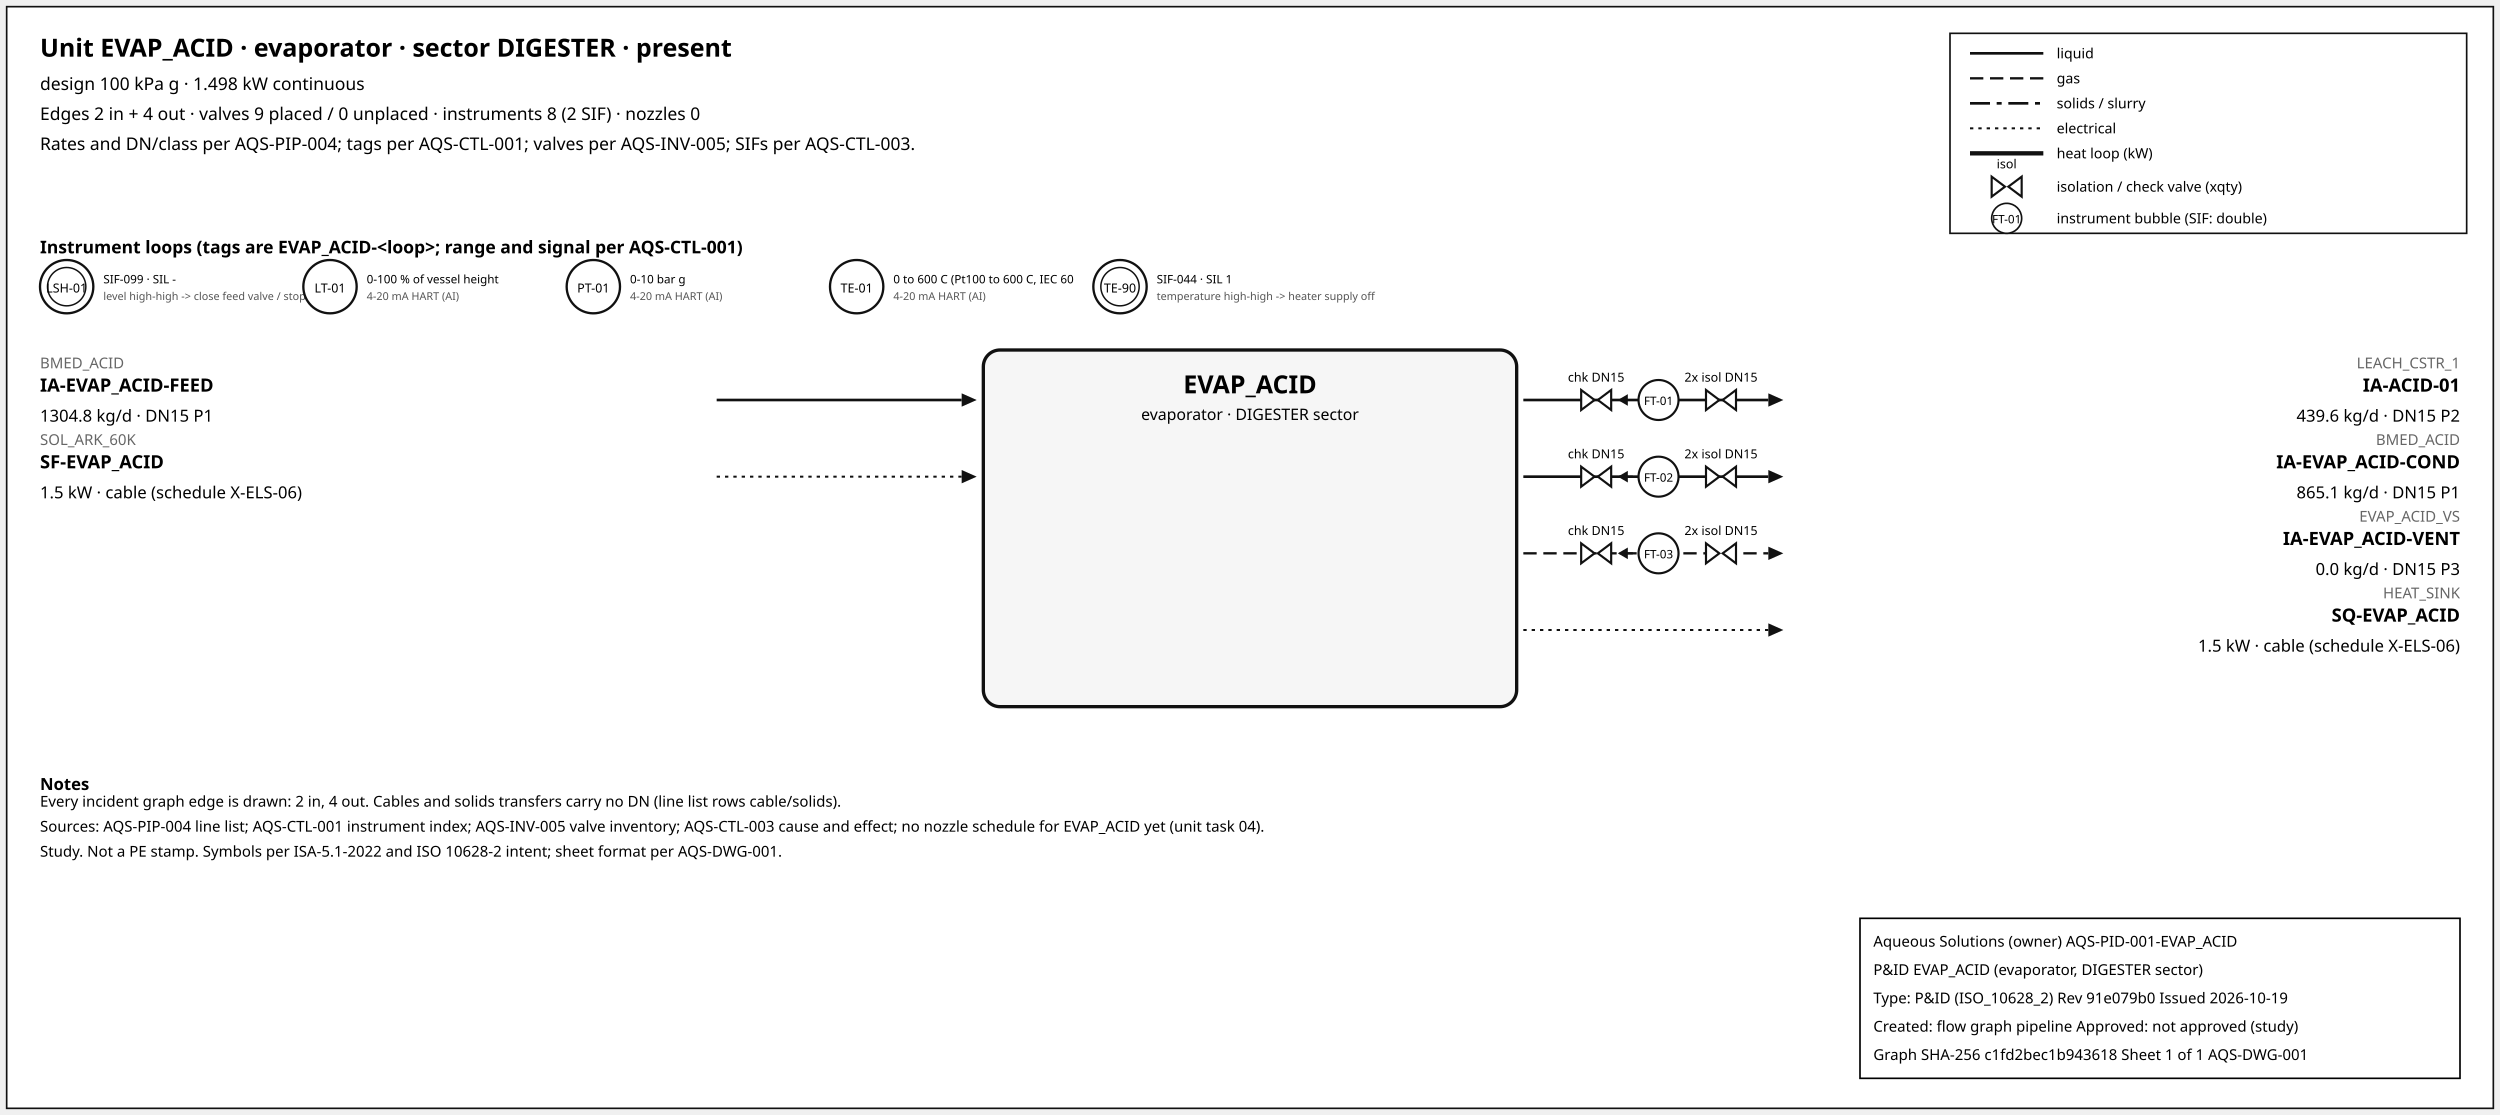
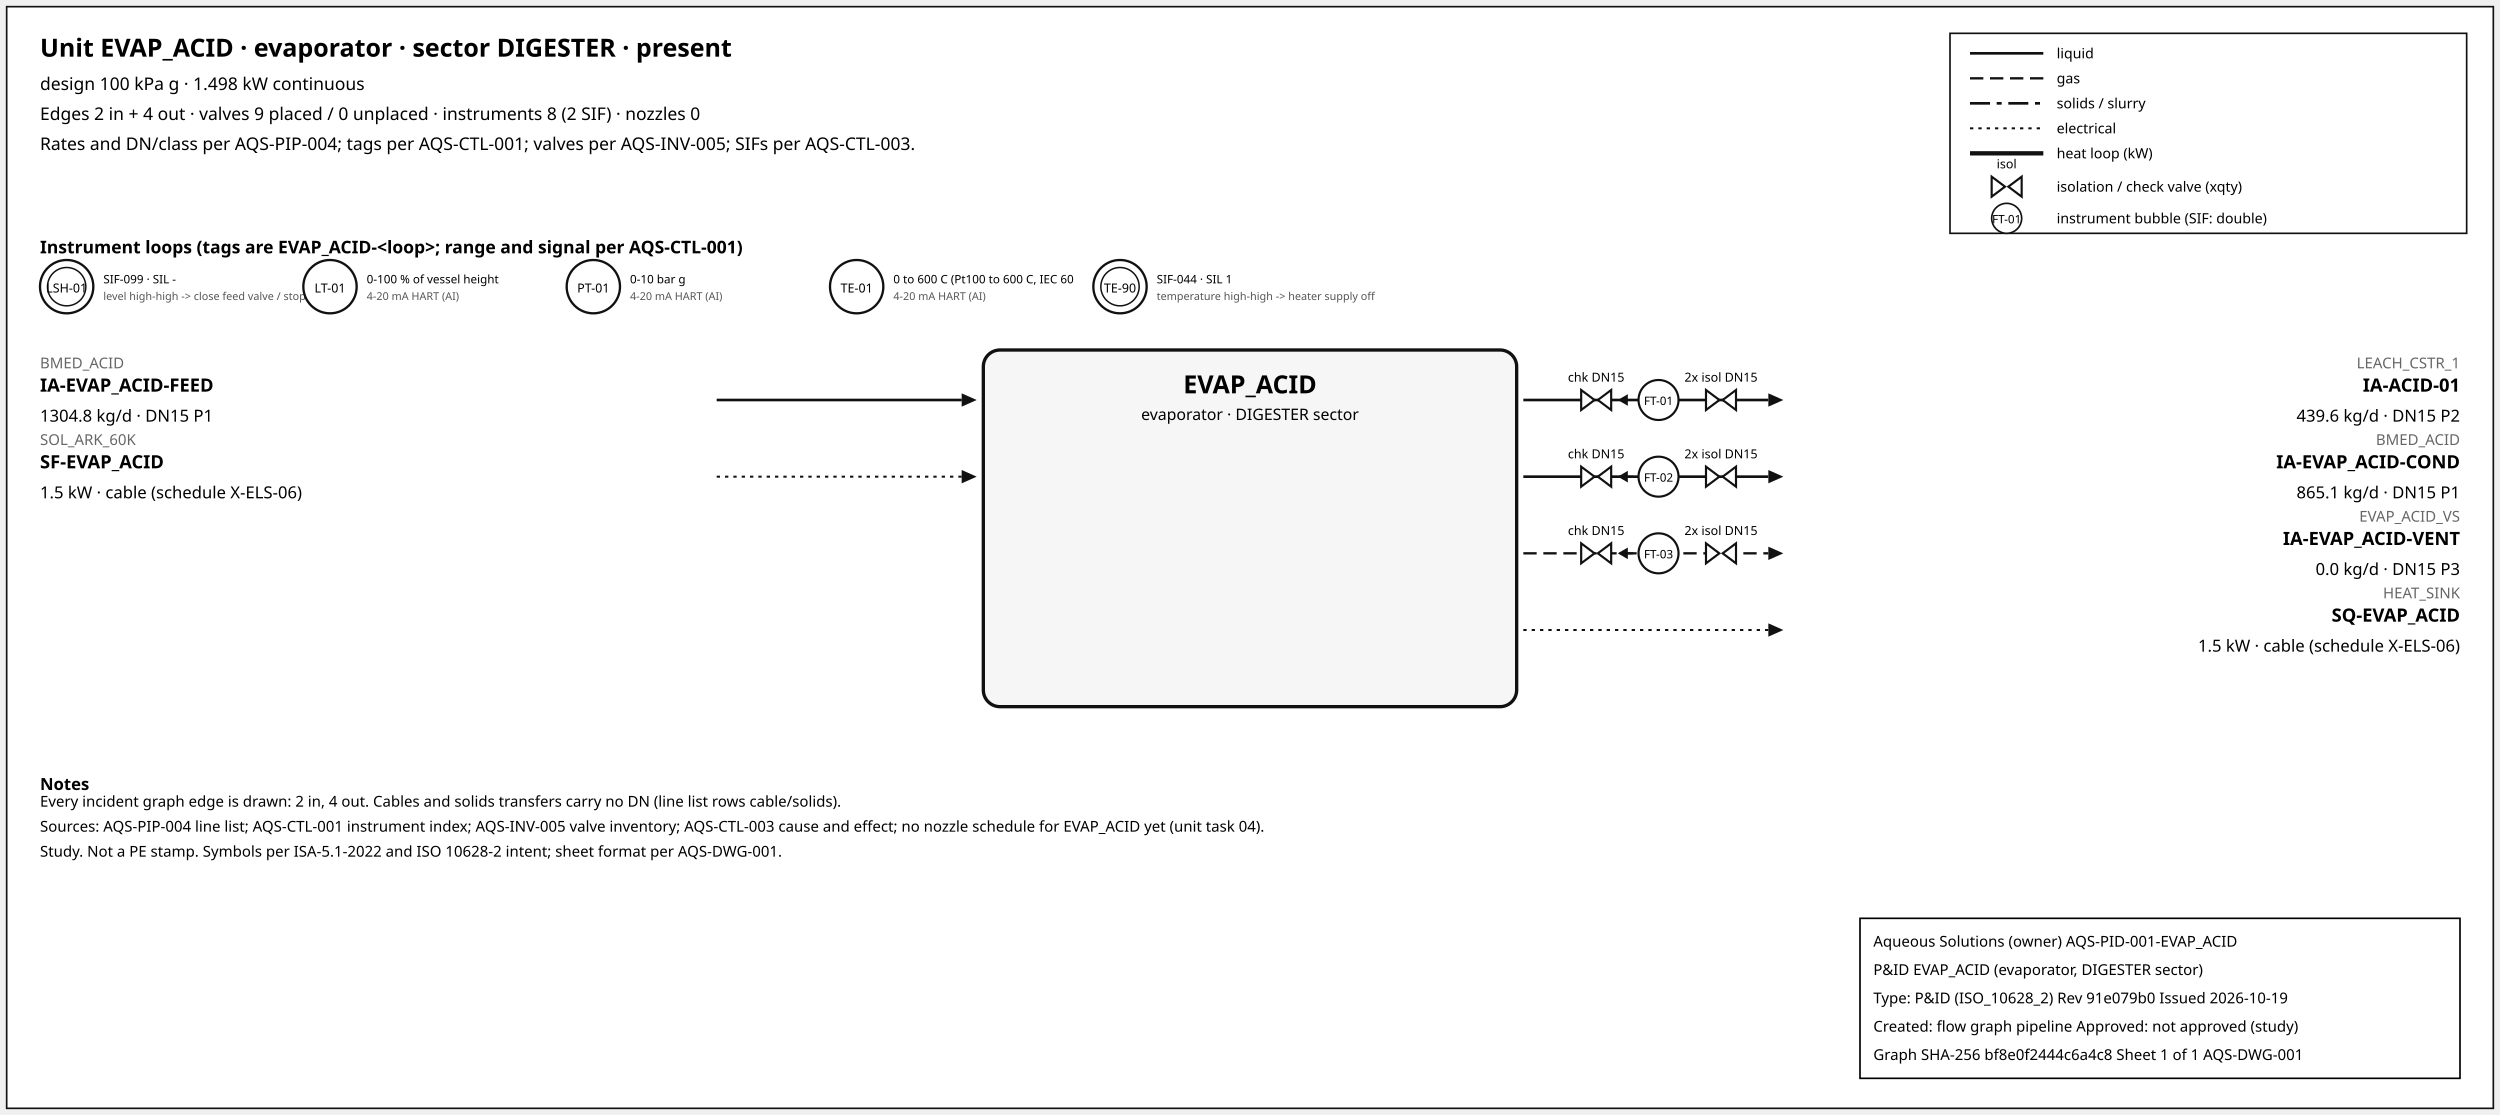
<svg xmlns="http://www.w3.org/2000/svg" width="1500" height="669" font-family="sans-serif">
  <rect x="4" y="4" width="1492" height="661" fill="white" stroke="#111" />
  <text x="24" y="34" font-size="15" font-weight="600">Unit EVAP_ACID · evaporator · sector DIGESTER · present</text>
  <text x="24" y="54" font-size="10.5">design 100 kPa g · 1.498 kW continuous</text>
  <text x="24" y="72" font-size="10.5">Edges 2 in + 4 out · valves 9 placed / 0 unplaced · instruments 8 (2 SIF) · nozzles 0</text>
  <text x="24" y="90" font-size="10.5">Rates and DN/class per AQS-PIP-004; tags per AQS-CTL-001; valves per AQS-INV-005; SIFs per AQS-CTL-003.</text>
  <rect x="1170" y="20" width="310" height="120" fill="white" stroke="#111" />
  <line x1="1182" y1="32" x2="1226" y2="32" stroke="#111" stroke-width="1.6" />
  <text x="1234" y="35" font-size="8.5">liquid</text>
  <line x1="1182" y1="47" x2="1226" y2="47" stroke="#111" stroke-width="1.4" stroke-dasharray="8,4" />
  <text x="1234" y="50" font-size="8.5">gas</text>
  <line x1="1182" y1="62" x2="1226" y2="62" stroke="#111" stroke-width="1.6" stroke-dasharray="12,4,3,4" />
  <text x="1234" y="65" font-size="8.5">solids / slurry</text>
  <line x1="1182" y1="77" x2="1226" y2="77" stroke="#111" stroke-width="1.2" stroke-dasharray="2,3" />
  <text x="1234" y="80" font-size="8.5">electrical</text>
  <line x1="1182" y1="92" x2="1226" y2="92" stroke="#111" stroke-width="2.6" />
  <text x="1234" y="95" font-size="8.5">heat loop (kW)</text>
  <path d="M 1195.0,106 L 1203.0,112 L 1195.0,118 Z M 1213.0,106 L 1205.0,112 L 1213.0,118 Z" fill="white" stroke="#111" stroke-width="1.3" />
  <text x="1204.0" y="101.0" font-size="7.5" text-anchor="middle">isol</text>
  <text x="1234" y="115" font-size="8.5">isolation / check valve (xqty)</text>
  <circle cx="1204" cy="131" r="9" fill="white" stroke="#111" />
  <text x="1204" y="134" font-size="7" text-anchor="middle">FT-01</text>
  <text x="1234" y="134" font-size="8.5">instrument bubble (SIF: double)</text>
  <text x="24" y="152" font-size="10.5" font-weight="600">Instrument loops (tags are EVAP_ACID-&lt;loop&gt;; range and signal per AQS-CTL-001)</text>
  <circle cx="40" cy="172" r="16" fill="white" stroke="#111" stroke-width="1.4" />
  <circle cx="40" cy="172" r="11.5" fill="none" stroke="#111" stroke-width="0.9" />
  <text x="40" y="175.5" font-size="7.5" text-anchor="middle">LSH-01</text>
  <text x="62" y="170" font-size="7">SIF-099 · SIL -</text>
  <text x="62" y="180" font-size="6.5" fill="#555">level high-high -&gt; close feed valve / stop f</text>
  <circle cx="198" cy="172" r="16" fill="white" stroke="#111" stroke-width="1.4" />
  <text x="198" y="175.5" font-size="7.5" text-anchor="middle">LT-01</text>
  <text x="220" y="170" font-size="7">0-100 % of vessel height</text>
  <text x="220" y="180" font-size="6.5" fill="#555">4-20 mA HART (AI)</text>
  <circle cx="356" cy="172" r="16" fill="white" stroke="#111" stroke-width="1.4" />
  <text x="356" y="175.5" font-size="7.5" text-anchor="middle">PT-01</text>
  <text x="378" y="170" font-size="7">0-10 bar g</text>
  <text x="378" y="180" font-size="6.5" fill="#555">4-20 mA HART (AI)</text>
  <circle cx="514" cy="172" r="16" fill="white" stroke="#111" stroke-width="1.4" />
  <text x="514" y="175.5" font-size="7.5" text-anchor="middle">TE-01</text>
  <text x="536" y="170" font-size="7">0 to 600 C (Pt100 to 600 C, IEC 60</text>
  <text x="536" y="180" font-size="6.5" fill="#555">4-20 mA HART (AI)</text>
  <circle cx="672" cy="172" r="16" fill="white" stroke="#111" stroke-width="1.4" />
  <circle cx="672" cy="172" r="11.5" fill="none" stroke="#111" stroke-width="0.9" />
  <text x="672" y="175.5" font-size="7.5" text-anchor="middle">TE-90</text>
  <text x="694" y="170" font-size="7">SIF-044 · SIL 1</text>
  <text x="694" y="180" font-size="6.5" fill="#555">temperature high-high -&gt; heater supply off</text>
  <rect x="590" y="210" width="320" height="214" rx="10" fill="#f6f6f6" stroke="#111" stroke-width="2" />
  <text x="750.0" y="236" font-size="15" font-weight="700" text-anchor="middle">EVAP_ACID</text>
  <text x="750.0" y="252" font-size="9.5" text-anchor="middle">evaporator · DIGESTER sector</text>
  <line x1="430" y1="240" x2="577" y2="240" stroke="#111" stroke-width="1.6" class="edge-in" />
  <polygon points="586,240 577,236 577,244" fill="#111" />
  <text x="24" y="221" font-size="9" fill="#666" text-anchor="start">BMED_ACID</text>
  <text x="24" y="235" font-size="11" font-weight="600" text-anchor="start">IA-EVAP_ACID-FEED</text>
  <text x="24" y="253" font-size="10" text-anchor="start">1304.8 kg/d · DN15 P1</text>
  <line x1="430" y1="286" x2="577" y2="286" stroke="#111" stroke-width="1.2" stroke-dasharray="2,3" class="edge-in" />
  <polygon points="586,286 577,282 577,290" fill="#111" />
  <text x="24" y="267" font-size="9" fill="#666" text-anchor="start">SOL_ARK_60K</text>
  <text x="24" y="281" font-size="11" font-weight="600" text-anchor="start">SF-EVAP_ACID</text>
  <text x="24" y="299" font-size="10" text-anchor="start">1.5 kW · cable (schedule X-ELS-06)</text>
  <line x1="914" y1="240" x2="1061" y2="240" stroke="#111" stroke-width="1.6" class="edge-out" />
  <polygon points="1070,240 1061,236 1061,244" fill="#111" />
  <text x="1476" y="221" font-size="9" fill="#666" text-anchor="end">LEACH_CSTR_1</text>
  <text x="1476" y="235" font-size="11" font-weight="600" text-anchor="end">IA-ACID-01</text>
  <text x="1476" y="253" font-size="10" text-anchor="end">439.6 kg/d · DN15 P2</text>
  <line x1="979.7" y1="240" x2="971.7" y2="240" stroke="#111" stroke-width="1.2" />
  <polygon points="970.7,240 976.7,236.5 976.7,243.5" fill="#111" />
  <path d="M 948.7,234 L 956.7,240 L 948.7,246 Z M 966.7,234 L 958.7,240 L 966.7,246 Z" fill="white" stroke="#111" stroke-width="1.3" />
  <text x="957.7" y="229.0" font-size="7.5" text-anchor="middle">chk DN15</text>
  <path d="M 1023.6,234 L 1031.6,240 L 1023.6,246 Z M 1041.6,234 L 1033.6,240 L 1041.6,246 Z" fill="white" stroke="#111" stroke-width="1.3" />
  <text x="1032.6" y="229.0" font-size="7.5" text-anchor="middle">2x isol DN15</text>
  <circle cx="995.12" cy="240" r="12" fill="white" stroke="#111" stroke-width="1.3" />
  <text x="995.12" y="243" font-size="7" text-anchor="middle">FT-01</text>
  <line x1="914" y1="286" x2="1061" y2="286" stroke="#111" stroke-width="1.6" class="edge-out" />
  <polygon points="1070,286 1061,282 1061,290" fill="#111" />
  <text x="1476" y="267" font-size="9" fill="#666" text-anchor="end">BMED_ACID</text>
  <text x="1476" y="281" font-size="11" font-weight="600" text-anchor="end">IA-EVAP_ACID-COND</text>
  <text x="1476" y="299" font-size="10" text-anchor="end">865.1 kg/d · DN15 P1</text>
  <line x1="979.7" y1="286" x2="971.7" y2="286" stroke="#111" stroke-width="1.2" />
  <polygon points="970.7,286 976.7,282.5 976.7,289.5" fill="#111" />
  <path d="M 948.7,280 L 956.7,286 L 948.7,292 Z M 966.7,280 L 958.7,286 L 966.7,292 Z" fill="white" stroke="#111" stroke-width="1.3" />
  <text x="957.7" y="275.0" font-size="7.5" text-anchor="middle">chk DN15</text>
  <path d="M 1023.6,280 L 1031.6,286 L 1023.6,292 Z M 1041.6,280 L 1033.6,286 L 1041.6,292 Z" fill="white" stroke="#111" stroke-width="1.3" />
  <text x="1032.6" y="275.0" font-size="7.5" text-anchor="middle">2x isol DN15</text>
  <circle cx="995.12" cy="286" r="12" fill="white" stroke="#111" stroke-width="1.3" />
  <text x="995.12" y="289" font-size="7" text-anchor="middle">FT-02</text>
  <line x1="914" y1="332" x2="1061" y2="332" stroke="#111" stroke-width="1.4" stroke-dasharray="8,4" class="edge-out" />
  <polygon points="1070,332 1061,328 1061,336" fill="#111" />
  <text x="1476" y="313" font-size="9" fill="#666" text-anchor="end">EVAP_ACID_VS</text>
  <text x="1476" y="327" font-size="11" font-weight="600" text-anchor="end">IA-EVAP_ACID-VENT</text>
  <text x="1476" y="345" font-size="10" text-anchor="end">0.0 kg/d · DN15 P3</text>
  <line x1="979.7" y1="332" x2="971.7" y2="332" stroke="#111" stroke-width="1.2" />
  <polygon points="970.7,332 976.7,328.5 976.7,335.5" fill="#111" />
  <path d="M 948.7,326 L 956.7,332 L 948.7,338 Z M 966.7,326 L 958.7,332 L 966.7,338 Z" fill="white" stroke="#111" stroke-width="1.3" />
  <text x="957.7" y="321.0" font-size="7.5" text-anchor="middle">chk DN15</text>
  <path d="M 1023.6,326 L 1031.6,332 L 1023.6,338 Z M 1041.6,326 L 1033.6,332 L 1041.6,338 Z" fill="white" stroke="#111" stroke-width="1.3" />
  <text x="1032.6" y="321.0" font-size="7.5" text-anchor="middle">2x isol DN15</text>
  <circle cx="995.12" cy="332" r="12" fill="white" stroke="#111" stroke-width="1.3" />
  <text x="995.12" y="335" font-size="7" text-anchor="middle">FT-03</text>
  <line x1="914" y1="378" x2="1061" y2="378" stroke="#111" stroke-width="1.2" stroke-dasharray="2,3" class="edge-out" />
  <polygon points="1070,378 1061,374 1061,382" fill="#111" />
  <text x="1476" y="359" font-size="9" fill="#666" text-anchor="end">HEAT_SINK</text>
  <text x="1476" y="373" font-size="11" font-weight="600" text-anchor="end">SQ-EVAP_ACID</text>
  <text x="1476" y="391" font-size="10" text-anchor="end">1.5 kW · cable (schedule X-ELS-06)</text>
  <text x="24" y="474" font-size="10" font-weight="600">Notes</text>
  <text x="24" y="484" font-size="9">Every incident graph edge is drawn: 2 in, 4 out. Cables and solids transfers carry no DN (line list rows cable/solids).</text>
  <text x="24" y="499" font-size="9">Sources: AQS-PIP-004 line list; AQS-CTL-001 instrument index; AQS-INV-005 valve inventory; AQS-CTL-003 cause and effect; no nozzle schedule for EVAP_ACID yet (unit task 04).</text>
  <text x="24" y="514" font-size="9">Study. Not a PE stamp. Symbols per ISA-5.1-2022 and ISO 10628-2 intent; sheet format per AQS-DWG-001.</text>
  <g id="aqs-title-block">
    <rect x="1116" y="551" width="360" height="96" fill="white" stroke="black" stroke-width="1" />
    <text x="1124" y="568" font-size="9">Aqueous Solutions (owner)   AQS-PID-001-EVAP_ACID</text>
    <text x="1124" y="585" font-size="9">P&amp;ID EVAP_ACID (evaporator, DIGESTER sector)</text>
    <text x="1124" y="602" font-size="9">Type: P&amp;ID (ISO_10628_2)   Rev 91e079b0   Issued 2026-10-19</text>
    <text x="1124" y="619" font-size="9">Created: flow graph pipeline   Approved: not approved (study)</text>
-     <text x="1124" y="636" font-size="9">Graph SHA-256 c1fd2bec1b943618   Sheet 1 of 1   AQS-DWG-001</text>
+     <text x="1124" y="636" font-size="9">Graph SHA-256 bf8e0f2444c6a4c8   Sheet 1 of 1   AQS-DWG-001</text>
  </g>
</svg>
